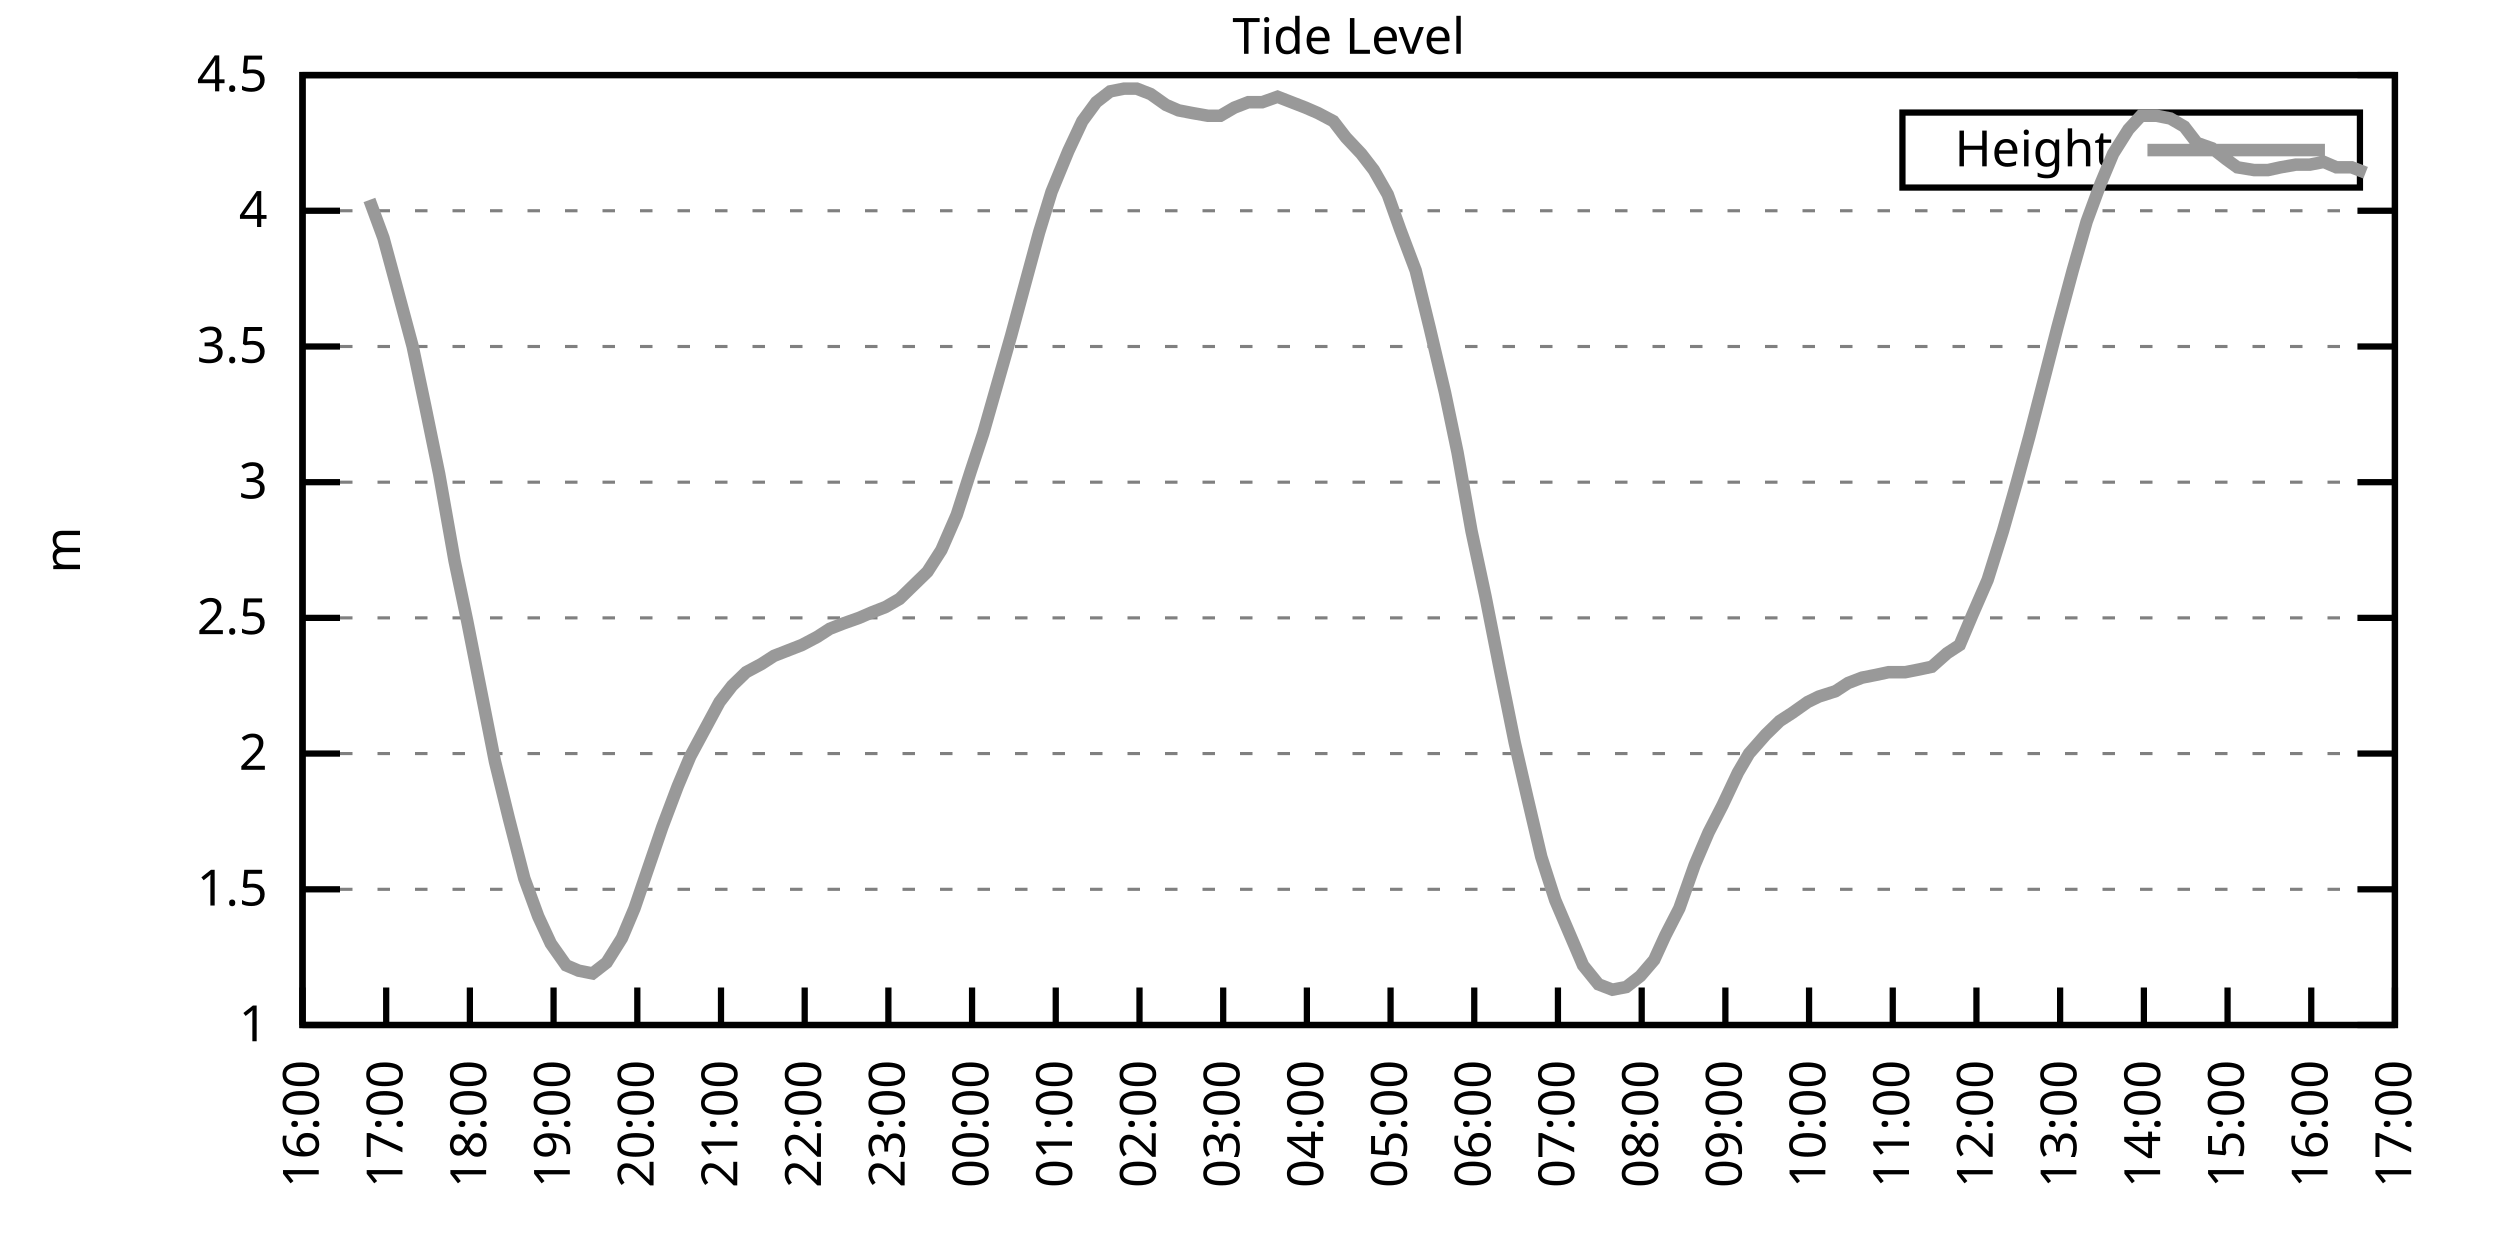
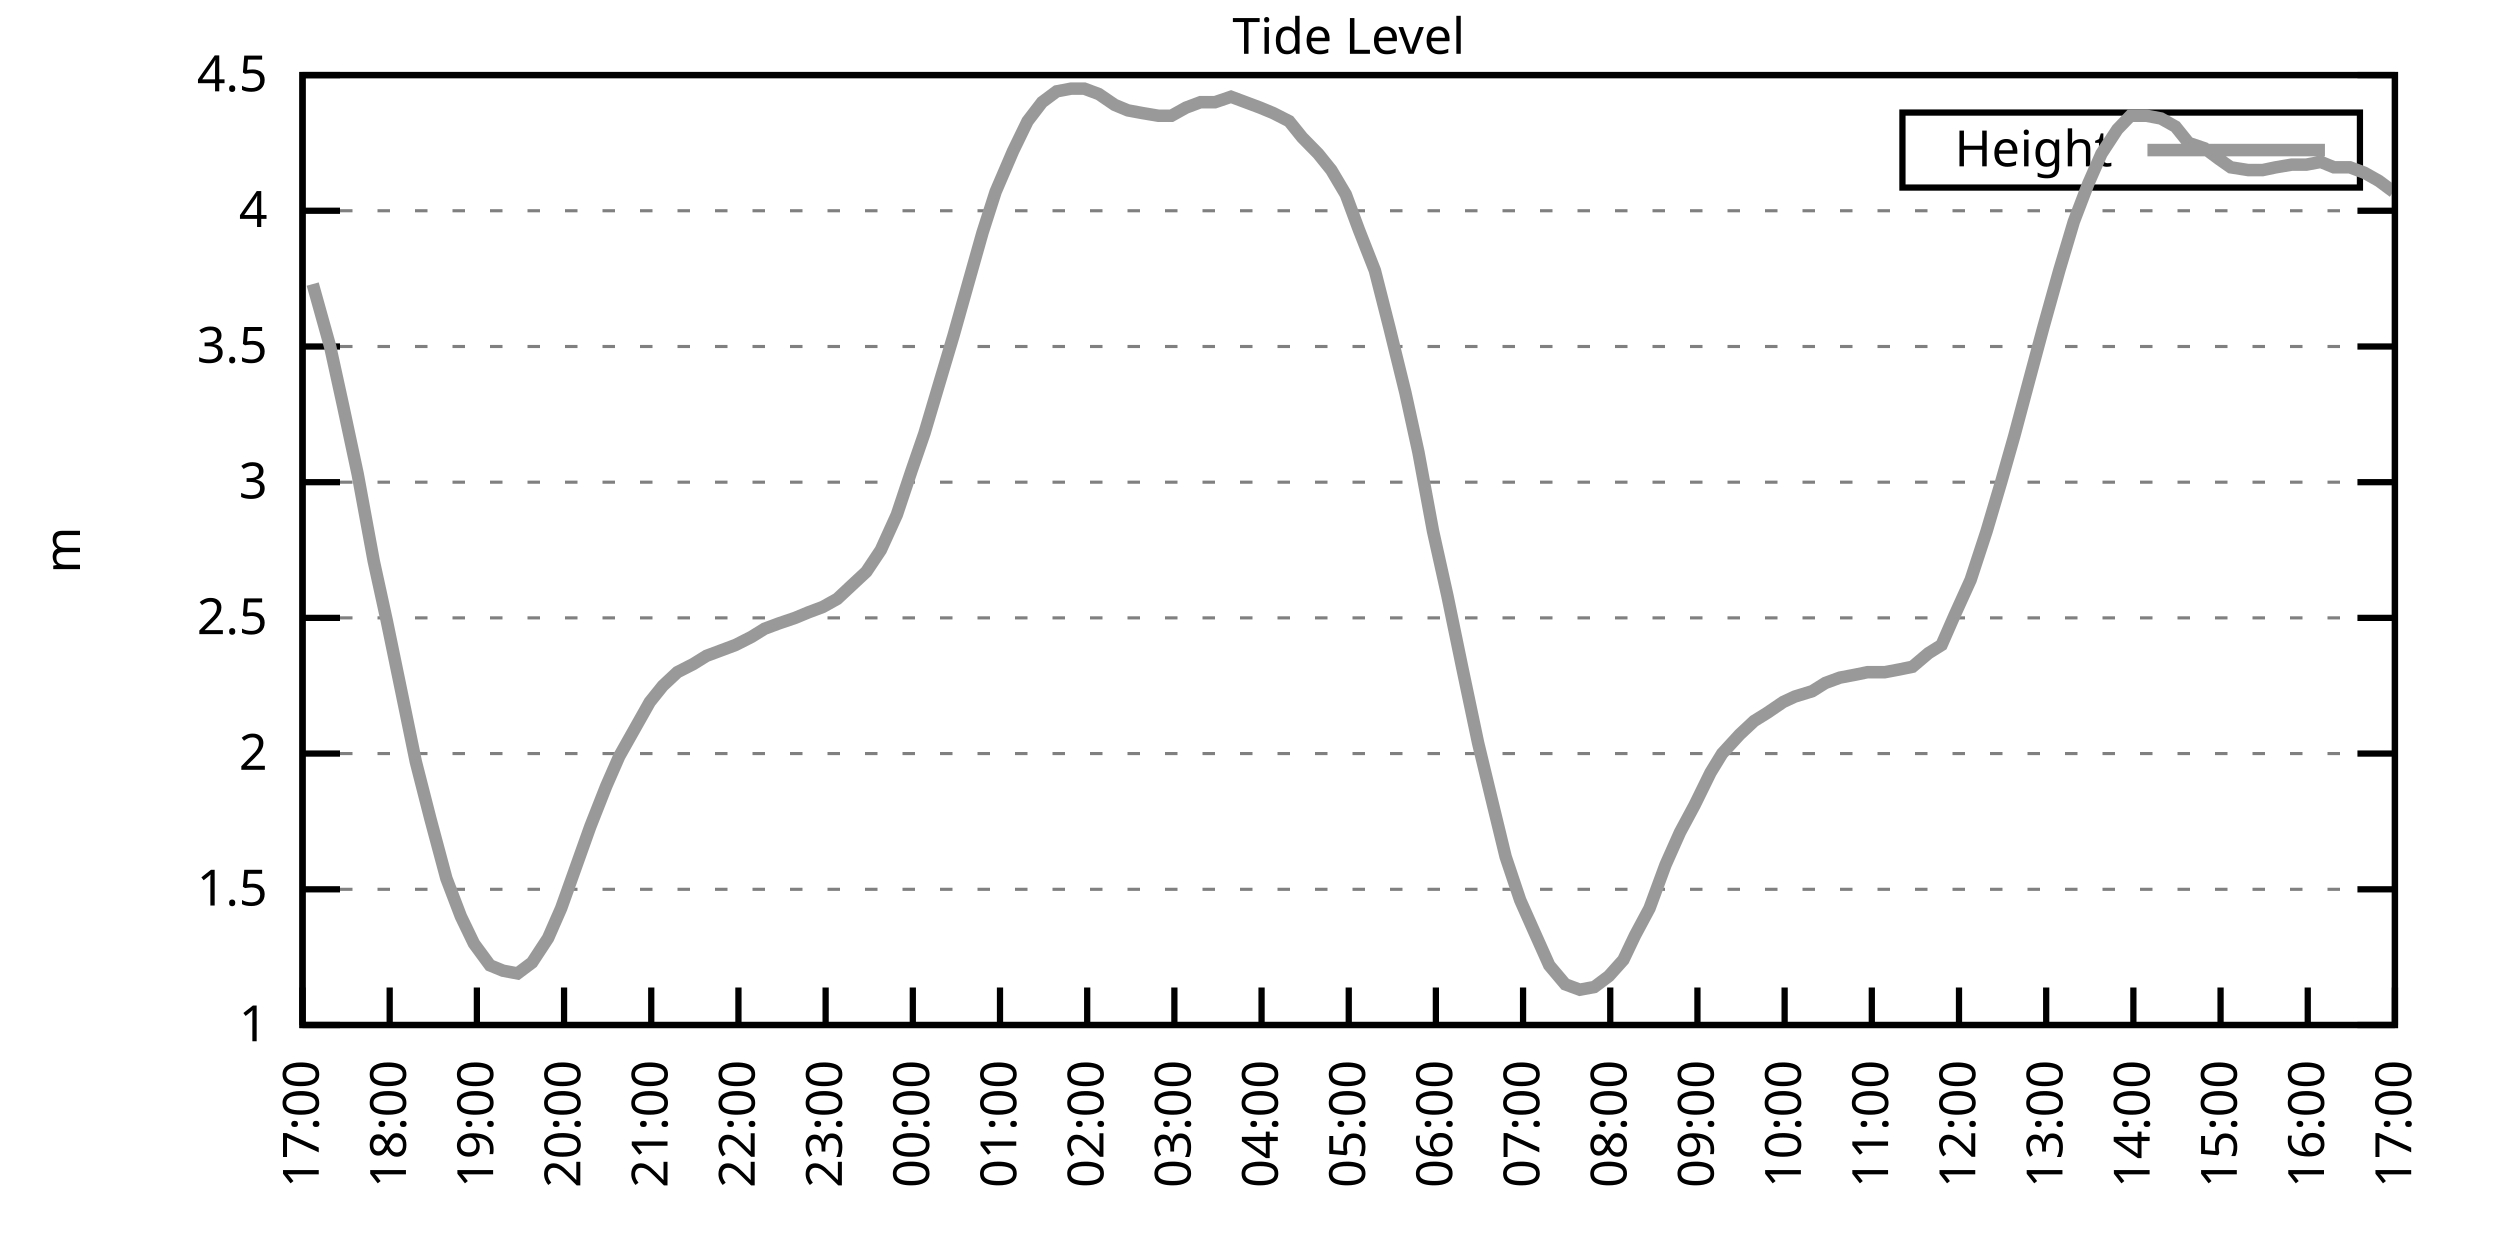
<svg xmlns="http://www.w3.org/2000/svg" xmlns:xlink="http://www.w3.org/1999/xlink" width="400" height="200" viewBox="0 0 400 200">
  <g id="gnuplot_canvas">
    <rect x="0" y="0" width="400" height="200" fill="none" />
    <defs>
      <circle id="gpDot" r="0.5" stroke-width="0.5" stroke="currentColor" />
      <path id="gpPt0" stroke-width="0.333" stroke="currentColor" d="M-1,0 h2 M0,-1 v2" />
      <path id="gpPt1" stroke-width="0.333" stroke="currentColor" d="M-1,-1 L1,1 M1,-1 L-1,1" />
      <path id="gpPt2" stroke-width="0.333" stroke="currentColor" d="M-1,0 L1,0 M0,-1 L0,1 M-1,-1 L1,1 M-1,1 L1,-1" />
      <rect id="gpPt3" stroke-width="0.333" stroke="currentColor" x="-1" y="-1" width="2" height="2" />
      <rect id="gpPt4" stroke-width="0.333" stroke="currentColor" fill="currentColor" x="-1" y="-1" width="2" height="2" />
      <circle id="gpPt5" stroke-width="0.333" stroke="currentColor" cx="0" cy="0" r="1" />
      <use xlink:href="#gpPt5" id="gpPt6" fill="currentColor" stroke="none" />
      <path id="gpPt7" stroke-width="0.333" stroke="currentColor" d="M0,-1.33 L-1.33,0.67 L1.33,0.67 z" />
      <use xlink:href="#gpPt7" id="gpPt8" fill="currentColor" stroke="none" />
      <use xlink:href="#gpPt7" id="gpPt9" stroke="currentColor" transform="rotate(180)" />
      <use xlink:href="#gpPt9" id="gpPt10" fill="currentColor" stroke="none" />
      <use xlink:href="#gpPt3" id="gpPt11" stroke="currentColor" transform="rotate(45)" />
      <use xlink:href="#gpPt11" id="gpPt12" fill="currentColor" stroke="none" />
      <path id="gpPt13" stroke-width="0.333" stroke="currentColor" d="M0,1.330 L1.265,0.411 L0.782,-1.067 L-0.782,-1.076 L-1.265,0.411 z" />
      <use xlink:href="#gpPt13" id="gpPt14" fill="currentColor" stroke="none" />
      <filter id="textbox" filterUnits="objectBoundingBox" x="0" y="0" height="1" width="1">
        <feFlood flood-color="white" flood-opacity="1" result="bgnd" />
        <feComposite in="SourceGraphic" in2="bgnd" operator="atop" />
      </filter>
      <filter id="greybox" filterUnits="objectBoundingBox" x="0" y="0" height="1" width="1">
        <feFlood flood-color="lightgrey" flood-opacity="1" result="grey" />
        <feComposite in="SourceGraphic" in2="grey" operator="atop" />
      </filter>
    </defs>
    <g fill="none" color="white" stroke="currentColor" stroke-width="1.00" stroke-linecap="butt" stroke-linejoin="miter">
</g>
    <g fill="none" color="black" stroke="currentColor" stroke-width="1.00" stroke-linecap="butt" stroke-linejoin="miter">
      <g stroke="none" shape-rendering="crispEdges">
        <polygon fill="rgb(255, 255, 255)" points="48.40,164.00 383.18,164.00 383.18,12.02 48.40,12.02 " />
      </g>
    </g>
    <g fill="none" color="black" stroke="currentColor" stroke-width="1.00" stroke-linecap="butt" stroke-linejoin="miter">
</g>
    <g fill="none" color="black" stroke="black" stroke-width="0.50" stroke-linecap="butt" stroke-linejoin="miter">
</g>
    <g fill="none" color="gray" stroke="currentColor" stroke-width="0.50" stroke-linecap="butt" stroke-linejoin="miter">
      <path stroke="gray" stroke-dasharray="2,4" class="gridline" d="M48.40,164.00 L383.19,164.00  " />
    </g>
    <g fill="none" color="gray" stroke="gray" stroke-width="1.00" stroke-linecap="butt" stroke-linejoin="miter">
</g>
    <g fill="none" color="black" stroke="currentColor" stroke-width="1.00" stroke-linecap="butt" stroke-linejoin="miter">
      <path stroke="black" d="M48.40,164.00 L54.40,164.00 M383.19,164.00 L377.19,164.00  " />
      <g transform="translate(42.80,166.60)" stroke="none" fill="black" font-family="Sans" font-size="8.00" text-anchor="end">
        <text>
          <tspan font-family="Sans"> 1</tspan>
        </text>
      </g>
    </g>
    <g fill="none" color="black" stroke="currentColor" stroke-width="1.00" stroke-linecap="butt" stroke-linejoin="miter">
</g>
    <g fill="none" color="black" stroke="black" stroke-width="0.50" stroke-linecap="butt" stroke-linejoin="miter">
</g>
    <g fill="none" color="gray" stroke="currentColor" stroke-width="0.50" stroke-linecap="butt" stroke-linejoin="miter">
      <path stroke="gray" stroke-dasharray="2,4" class="gridline" d="M48.40,142.29 L383.19,142.29  " />
    </g>
    <g fill="none" color="gray" stroke="gray" stroke-width="1.00" stroke-linecap="butt" stroke-linejoin="miter">
</g>
    <g fill="none" color="black" stroke="currentColor" stroke-width="1.00" stroke-linecap="butt" stroke-linejoin="miter">
      <path stroke="black" d="M48.40,142.29 L54.40,142.29 M383.19,142.29 L377.19,142.29  " />
      <g transform="translate(42.80,144.89)" stroke="none" fill="black" font-family="Sans" font-size="8.00" text-anchor="end">
        <text>
          <tspan font-family="Sans"> 1.5</tspan>
        </text>
      </g>
    </g>
    <g fill="none" color="black" stroke="currentColor" stroke-width="1.00" stroke-linecap="butt" stroke-linejoin="miter">
</g>
    <g fill="none" color="black" stroke="black" stroke-width="0.50" stroke-linecap="butt" stroke-linejoin="miter">
</g>
    <g fill="none" color="gray" stroke="currentColor" stroke-width="0.50" stroke-linecap="butt" stroke-linejoin="miter">
      <path stroke="gray" stroke-dasharray="2,4" class="gridline" d="M48.40,120.57 L383.19,120.57  " />
    </g>
    <g fill="none" color="gray" stroke="gray" stroke-width="1.00" stroke-linecap="butt" stroke-linejoin="miter">
</g>
    <g fill="none" color="black" stroke="currentColor" stroke-width="1.00" stroke-linecap="butt" stroke-linejoin="miter">
      <path stroke="black" d="M48.40,120.57 L54.40,120.57 M383.19,120.57 L377.19,120.57  " />
      <g transform="translate(42.80,123.17)" stroke="none" fill="black" font-family="Sans" font-size="8.00" text-anchor="end">
        <text>
          <tspan font-family="Sans"> 2</tspan>
        </text>
      </g>
    </g>
    <g fill="none" color="black" stroke="currentColor" stroke-width="1.00" stroke-linecap="butt" stroke-linejoin="miter">
</g>
    <g fill="none" color="black" stroke="black" stroke-width="0.50" stroke-linecap="butt" stroke-linejoin="miter">
</g>
    <g fill="none" color="gray" stroke="currentColor" stroke-width="0.50" stroke-linecap="butt" stroke-linejoin="miter">
      <path stroke="gray" stroke-dasharray="2,4" class="gridline" d="M48.40,98.86 L383.19,98.86  " />
    </g>
    <g fill="none" color="gray" stroke="gray" stroke-width="1.00" stroke-linecap="butt" stroke-linejoin="miter">
</g>
    <g fill="none" color="black" stroke="currentColor" stroke-width="1.00" stroke-linecap="butt" stroke-linejoin="miter">
      <path stroke="black" d="M48.40,98.86 L54.40,98.86 M383.19,98.86 L377.19,98.86  " />
      <g transform="translate(42.80,101.46)" stroke="none" fill="black" font-family="Sans" font-size="8.00" text-anchor="end">
        <text>
          <tspan font-family="Sans"> 2.5</tspan>
        </text>
      </g>
    </g>
    <g fill="none" color="black" stroke="currentColor" stroke-width="1.00" stroke-linecap="butt" stroke-linejoin="miter">
</g>
    <g fill="none" color="black" stroke="black" stroke-width="0.50" stroke-linecap="butt" stroke-linejoin="miter">
</g>
    <g fill="none" color="gray" stroke="currentColor" stroke-width="0.50" stroke-linecap="butt" stroke-linejoin="miter">
      <path stroke="gray" stroke-dasharray="2,4" class="gridline" d="M48.40,77.15 L383.19,77.15  " />
    </g>
    <g fill="none" color="gray" stroke="gray" stroke-width="1.00" stroke-linecap="butt" stroke-linejoin="miter">
</g>
    <g fill="none" color="black" stroke="currentColor" stroke-width="1.00" stroke-linecap="butt" stroke-linejoin="miter">
      <path stroke="black" d="M48.40,77.15 L54.40,77.15 M383.19,77.15 L377.19,77.15  " />
      <g transform="translate(42.80,79.75)" stroke="none" fill="black" font-family="Sans" font-size="8.00" text-anchor="end">
        <text>
          <tspan font-family="Sans"> 3</tspan>
        </text>
      </g>
    </g>
    <g fill="none" color="black" stroke="currentColor" stroke-width="1.00" stroke-linecap="butt" stroke-linejoin="miter">
</g>
    <g fill="none" color="black" stroke="black" stroke-width="0.50" stroke-linecap="butt" stroke-linejoin="miter">
</g>
    <g fill="none" color="gray" stroke="currentColor" stroke-width="0.50" stroke-linecap="butt" stroke-linejoin="miter">
      <path stroke="gray" stroke-dasharray="2,4" class="gridline" d="M48.40,55.44 L383.19,55.44  " />
    </g>
    <g fill="none" color="gray" stroke="gray" stroke-width="1.00" stroke-linecap="butt" stroke-linejoin="miter">
</g>
    <g fill="none" color="black" stroke="currentColor" stroke-width="1.00" stroke-linecap="butt" stroke-linejoin="miter">
      <path stroke="black" d="M48.40,55.44 L54.40,55.44 M383.19,55.44 L377.19,55.44  " />
      <g transform="translate(42.80,58.04)" stroke="none" fill="black" font-family="Sans" font-size="8.00" text-anchor="end">
        <text>
          <tspan font-family="Sans"> 3.5</tspan>
        </text>
      </g>
    </g>
    <g fill="none" color="black" stroke="currentColor" stroke-width="1.00" stroke-linecap="butt" stroke-linejoin="miter">
</g>
    <g fill="none" color="black" stroke="black" stroke-width="0.50" stroke-linecap="butt" stroke-linejoin="miter">
</g>
    <g fill="none" color="gray" stroke="currentColor" stroke-width="0.50" stroke-linecap="butt" stroke-linejoin="miter">
      <path stroke="gray" stroke-dasharray="2,4" class="gridline" d="M48.40,33.72 L383.19,33.72  " />
    </g>
    <g fill="none" color="gray" stroke="gray" stroke-width="1.00" stroke-linecap="butt" stroke-linejoin="miter">
</g>
    <g fill="none" color="black" stroke="currentColor" stroke-width="1.00" stroke-linecap="butt" stroke-linejoin="miter">
      <path stroke="black" d="M48.40,33.72 L54.40,33.72 M383.19,33.72 L377.19,33.72  " />
      <g transform="translate(42.80,36.32)" stroke="none" fill="black" font-family="Sans" font-size="8.00" text-anchor="end">
        <text>
          <tspan font-family="Sans"> 4</tspan>
        </text>
      </g>
    </g>
    <g fill="none" color="black" stroke="currentColor" stroke-width="1.00" stroke-linecap="butt" stroke-linejoin="miter">
</g>
    <g fill="none" color="black" stroke="black" stroke-width="0.50" stroke-linecap="butt" stroke-linejoin="miter">
</g>
    <g fill="none" color="gray" stroke="currentColor" stroke-width="0.50" stroke-linecap="butt" stroke-linejoin="miter">
      <path stroke="gray" stroke-dasharray="2,4" class="gridline" d="M48.40,12.01 L383.19,12.01  " />
    </g>
    <g fill="none" color="gray" stroke="gray" stroke-width="1.00" stroke-linecap="butt" stroke-linejoin="miter">
</g>
    <g fill="none" color="black" stroke="currentColor" stroke-width="1.00" stroke-linecap="butt" stroke-linejoin="miter">
      <path stroke="black" d="M48.40,12.01 L54.40,12.01 M383.19,12.01 L377.19,12.01  " />
      <g transform="translate(42.80,14.61)" stroke="none" fill="black" font-family="Sans" font-size="8.00" text-anchor="end">
        <text>
          <tspan font-family="Sans"> 4.5</tspan>
        </text>
      </g>
    </g>
    <g fill="none" color="black" stroke="currentColor" stroke-width="1.00" stroke-linecap="butt" stroke-linejoin="miter">
      <path stroke="black" d="M48.40,164.00 L48.40,158.00  " />
      <g transform="translate(51.00,169.60) rotate(270.00)" stroke="none" fill="black" font-family="Sans" font-size="8.00" text-anchor="end">
        <text>
-           <tspan font-family="Sans">16:00</tspan>
-         </text>
-       </g>
-     </g>
-     <g fill="none" color="black" stroke="currentColor" stroke-width="1.00" stroke-linecap="butt" stroke-linejoin="miter">
-       <path stroke="black" d="M61.79,164.00 L61.79,158.00  " />
-       <g transform="translate(64.39,169.60) rotate(270.00)" stroke="none" fill="black" font-family="Sans" font-size="8.00" text-anchor="end">
-         <text>
          <tspan font-family="Sans">17:00</tspan>
        </text>
      </g>
    </g>
    <g fill="none" color="black" stroke="currentColor" stroke-width="1.00" stroke-linecap="butt" stroke-linejoin="miter">
-       <path stroke="black" d="M75.18,164.00 L75.18,158.00  " />
-       <g transform="translate(77.78,169.60) rotate(270.00)" stroke="none" fill="black" font-family="Sans" font-size="8.00" text-anchor="end">
+       <path stroke="black" d="M62.35,164.00 L62.35,158.00  " />
+       <g transform="translate(64.95,169.60) rotate(270.00)" stroke="none" fill="black" font-family="Sans" font-size="8.00" text-anchor="end">
        <text>
          <tspan font-family="Sans">18:00</tspan>
        </text>
      </g>
    </g>
    <g fill="none" color="black" stroke="currentColor" stroke-width="1.00" stroke-linecap="butt" stroke-linejoin="miter">
-       <path stroke="black" d="M88.57,164.00 L88.57,158.00  " />
-       <g transform="translate(91.17,169.60) rotate(270.00)" stroke="none" fill="black" font-family="Sans" font-size="8.00" text-anchor="end">
+       <path stroke="black" d="M76.30,164.00 L76.30,158.00  " />
+       <g transform="translate(78.90,169.60) rotate(270.00)" stroke="none" fill="black" font-family="Sans" font-size="8.00" text-anchor="end">
        <text>
          <tspan font-family="Sans">19:00</tspan>
        </text>
      </g>
    </g>
    <g fill="none" color="black" stroke="currentColor" stroke-width="1.00" stroke-linecap="butt" stroke-linejoin="miter">
-       <path stroke="black" d="M101.97,164.00 L101.97,158.00  " />
-       <g transform="translate(104.57,169.60) rotate(270.00)" stroke="none" fill="black" font-family="Sans" font-size="8.00" text-anchor="end">
+       <path stroke="black" d="M90.25,164.00 L90.25,158.00  " />
+       <g transform="translate(92.85,169.60) rotate(270.00)" stroke="none" fill="black" font-family="Sans" font-size="8.00" text-anchor="end">
        <text>
          <tspan font-family="Sans">20:00</tspan>
        </text>
      </g>
    </g>
    <g fill="none" color="black" stroke="currentColor" stroke-width="1.00" stroke-linecap="butt" stroke-linejoin="miter">
-       <path stroke="black" d="M115.36,164.00 L115.36,158.00  " />
-       <g transform="translate(117.96,169.60) rotate(270.00)" stroke="none" fill="black" font-family="Sans" font-size="8.00" text-anchor="end">
+       <path stroke="black" d="M104.20,164.00 L104.20,158.00  " />
+       <g transform="translate(106.80,169.60) rotate(270.00)" stroke="none" fill="black" font-family="Sans" font-size="8.00" text-anchor="end">
        <text>
          <tspan font-family="Sans">21:00</tspan>
        </text>
      </g>
    </g>
    <g fill="none" color="black" stroke="currentColor" stroke-width="1.00" stroke-linecap="butt" stroke-linejoin="miter">
-       <path stroke="black" d="M128.75,164.00 L128.75,158.00  " />
-       <g transform="translate(131.35,169.60) rotate(270.00)" stroke="none" fill="black" font-family="Sans" font-size="8.00" text-anchor="end">
+       <path stroke="black" d="M118.15,164.00 L118.15,158.00  " />
+       <g transform="translate(120.75,169.60) rotate(270.00)" stroke="none" fill="black" font-family="Sans" font-size="8.00" text-anchor="end">
        <text>
          <tspan font-family="Sans">22:00</tspan>
        </text>
      </g>
    </g>
    <g fill="none" color="black" stroke="currentColor" stroke-width="1.00" stroke-linecap="butt" stroke-linejoin="miter">
-       <path stroke="black" d="M142.14,164.00 L142.14,158.00  " />
-       <g transform="translate(144.74,169.60) rotate(270.00)" stroke="none" fill="black" font-family="Sans" font-size="8.00" text-anchor="end">
+       <path stroke="black" d="M132.10,164.00 L132.10,158.00  " />
+       <g transform="translate(134.70,169.60) rotate(270.00)" stroke="none" fill="black" font-family="Sans" font-size="8.00" text-anchor="end">
        <text>
          <tspan font-family="Sans">23:00</tspan>
        </text>
      </g>
    </g>
    <g fill="none" color="black" stroke="currentColor" stroke-width="1.00" stroke-linecap="butt" stroke-linejoin="miter">
-       <path stroke="black" d="M155.53,164.00 L155.53,158.00  " />
-       <g transform="translate(158.13,169.60) rotate(270.00)" stroke="none" fill="black" font-family="Sans" font-size="8.00" text-anchor="end">
+       <path stroke="black" d="M146.05,164.00 L146.05,158.00  " />
+       <g transform="translate(148.65,169.60) rotate(270.00)" stroke="none" fill="black" font-family="Sans" font-size="8.00" text-anchor="end">
        <text>
          <tspan font-family="Sans">00:00</tspan>
        </text>
      </g>
    </g>
    <g fill="none" color="black" stroke="currentColor" stroke-width="1.00" stroke-linecap="butt" stroke-linejoin="miter">
-       <path stroke="black" d="M168.92,164.00 L168.92,158.00  " />
-       <g transform="translate(171.52,169.60) rotate(270.00)" stroke="none" fill="black" font-family="Sans" font-size="8.00" text-anchor="end">
+       <path stroke="black" d="M160.00,164.00 L160.00,158.00  " />
+       <g transform="translate(162.60,169.60) rotate(270.00)" stroke="none" fill="black" font-family="Sans" font-size="8.00" text-anchor="end">
        <text>
          <tspan font-family="Sans">01:00</tspan>
        </text>
      </g>
    </g>
    <g fill="none" color="black" stroke="currentColor" stroke-width="1.00" stroke-linecap="butt" stroke-linejoin="miter">
-       <path stroke="black" d="M182.32,164.00 L182.32,158.00  " />
-       <g transform="translate(184.92,169.60) rotate(270.00)" stroke="none" fill="black" font-family="Sans" font-size="8.00" text-anchor="end">
+       <path stroke="black" d="M173.95,164.00 L173.95,158.00  " />
+       <g transform="translate(176.55,169.60) rotate(270.00)" stroke="none" fill="black" font-family="Sans" font-size="8.00" text-anchor="end">
        <text>
          <tspan font-family="Sans">02:00</tspan>
        </text>
      </g>
    </g>
    <g fill="none" color="black" stroke="currentColor" stroke-width="1.00" stroke-linecap="butt" stroke-linejoin="miter">
-       <path stroke="black" d="M195.71,164.00 L195.71,158.00  " />
-       <g transform="translate(198.31,169.60) rotate(270.00)" stroke="none" fill="black" font-family="Sans" font-size="8.00" text-anchor="end">
+       <path stroke="black" d="M187.90,164.00 L187.90,158.00  " />
+       <g transform="translate(190.50,169.60) rotate(270.00)" stroke="none" fill="black" font-family="Sans" font-size="8.00" text-anchor="end">
        <text>
          <tspan font-family="Sans">03:00</tspan>
        </text>
      </g>
    </g>
    <g fill="none" color="black" stroke="currentColor" stroke-width="1.00" stroke-linecap="butt" stroke-linejoin="miter">
-       <path stroke="black" d="M209.10,164.00 L209.10,158.00  " />
-       <g transform="translate(211.70,169.60) rotate(270.00)" stroke="none" fill="black" font-family="Sans" font-size="8.00" text-anchor="end">
+       <path stroke="black" d="M201.85,164.00 L201.85,158.00  " />
+       <g transform="translate(204.45,169.60) rotate(270.00)" stroke="none" fill="black" font-family="Sans" font-size="8.00" text-anchor="end">
        <text>
          <tspan font-family="Sans">04:00</tspan>
        </text>
      </g>
    </g>
    <g fill="none" color="black" stroke="currentColor" stroke-width="1.00" stroke-linecap="butt" stroke-linejoin="miter">
-       <path stroke="black" d="M222.49,164.00 L222.49,158.00  " />
-       <g transform="translate(225.09,169.60) rotate(270.00)" stroke="none" fill="black" font-family="Sans" font-size="8.00" text-anchor="end">
+       <path stroke="black" d="M215.80,164.00 L215.80,158.00  " />
+       <g transform="translate(218.40,169.60) rotate(270.00)" stroke="none" fill="black" font-family="Sans" font-size="8.00" text-anchor="end">
        <text>
          <tspan font-family="Sans">05:00</tspan>
        </text>
      </g>
    </g>
    <g fill="none" color="black" stroke="currentColor" stroke-width="1.00" stroke-linecap="butt" stroke-linejoin="miter">
-       <path stroke="black" d="M235.88,164.00 L235.88,158.00  " />
-       <g transform="translate(238.48,169.60) rotate(270.00)" stroke="none" fill="black" font-family="Sans" font-size="8.00" text-anchor="end">
+       <path stroke="black" d="M229.74,164.00 L229.74,158.00  " />
+       <g transform="translate(232.34,169.60) rotate(270.00)" stroke="none" fill="black" font-family="Sans" font-size="8.00" text-anchor="end">
        <text>
          <tspan font-family="Sans">06:00</tspan>
        </text>
      </g>
    </g>
    <g fill="none" color="black" stroke="currentColor" stroke-width="1.00" stroke-linecap="butt" stroke-linejoin="miter">
-       <path stroke="black" d="M249.27,164.00 L249.27,158.00  " />
-       <g transform="translate(251.87,169.60) rotate(270.00)" stroke="none" fill="black" font-family="Sans" font-size="8.00" text-anchor="end">
+       <path stroke="black" d="M243.69,164.00 L243.69,158.00  " />
+       <g transform="translate(246.29,169.60) rotate(270.00)" stroke="none" fill="black" font-family="Sans" font-size="8.00" text-anchor="end">
        <text>
          <tspan font-family="Sans">07:00</tspan>
        </text>
      </g>
    </g>
    <g fill="none" color="black" stroke="currentColor" stroke-width="1.00" stroke-linecap="butt" stroke-linejoin="miter">
-       <path stroke="black" d="M262.67,164.00 L262.67,158.00  " />
-       <g transform="translate(265.27,169.60) rotate(270.00)" stroke="none" fill="black" font-family="Sans" font-size="8.00" text-anchor="end">
+       <path stroke="black" d="M257.64,164.00 L257.64,158.00  " />
+       <g transform="translate(260.24,169.60) rotate(270.00)" stroke="none" fill="black" font-family="Sans" font-size="8.00" text-anchor="end">
        <text>
          <tspan font-family="Sans">08:00</tspan>
        </text>
      </g>
    </g>
    <g fill="none" color="black" stroke="currentColor" stroke-width="1.00" stroke-linecap="butt" stroke-linejoin="miter">
-       <path stroke="black" d="M276.06,164.00 L276.06,158.00  " />
-       <g transform="translate(278.66,169.60) rotate(270.00)" stroke="none" fill="black" font-family="Sans" font-size="8.00" text-anchor="end">
+       <path stroke="black" d="M271.59,164.00 L271.59,158.00  " />
+       <g transform="translate(274.19,169.60) rotate(270.00)" stroke="none" fill="black" font-family="Sans" font-size="8.00" text-anchor="end">
        <text>
          <tspan font-family="Sans">09:00</tspan>
        </text>
      </g>
    </g>
    <g fill="none" color="black" stroke="currentColor" stroke-width="1.00" stroke-linecap="butt" stroke-linejoin="miter">
-       <path stroke="black" d="M289.45,164.00 L289.45,158.00  " />
-       <g transform="translate(292.05,169.60) rotate(270.00)" stroke="none" fill="black" font-family="Sans" font-size="8.00" text-anchor="end">
+       <path stroke="black" d="M285.54,164.00 L285.54,158.00  " />
+       <g transform="translate(288.14,169.60) rotate(270.00)" stroke="none" fill="black" font-family="Sans" font-size="8.00" text-anchor="end">
        <text>
          <tspan font-family="Sans">10:00</tspan>
        </text>
      </g>
    </g>
    <g fill="none" color="black" stroke="currentColor" stroke-width="1.00" stroke-linecap="butt" stroke-linejoin="miter">
-       <path stroke="black" d="M302.84,164.00 L302.84,158.00  " />
-       <g transform="translate(305.44,169.60) rotate(270.00)" stroke="none" fill="black" font-family="Sans" font-size="8.00" text-anchor="end">
+       <path stroke="black" d="M299.49,164.00 L299.49,158.00  " />
+       <g transform="translate(302.09,169.60) rotate(270.00)" stroke="none" fill="black" font-family="Sans" font-size="8.00" text-anchor="end">
        <text>
          <tspan font-family="Sans">11:00</tspan>
        </text>
      </g>
    </g>
    <g fill="none" color="black" stroke="currentColor" stroke-width="1.00" stroke-linecap="butt" stroke-linejoin="miter">
-       <path stroke="black" d="M316.23,164.00 L316.23,158.00  " />
-       <g transform="translate(318.83,169.60) rotate(270.00)" stroke="none" fill="black" font-family="Sans" font-size="8.00" text-anchor="end">
+       <path stroke="black" d="M313.44,164.00 L313.44,158.00  " />
+       <g transform="translate(316.04,169.60) rotate(270.00)" stroke="none" fill="black" font-family="Sans" font-size="8.00" text-anchor="end">
        <text>
          <tspan font-family="Sans">12:00</tspan>
        </text>
      </g>
    </g>
    <g fill="none" color="black" stroke="currentColor" stroke-width="1.00" stroke-linecap="butt" stroke-linejoin="miter">
-       <path stroke="black" d="M329.62,164.00 L329.62,158.00  " />
-       <g transform="translate(332.22,169.60) rotate(270.00)" stroke="none" fill="black" font-family="Sans" font-size="8.00" text-anchor="end">
+       <path stroke="black" d="M327.39,164.00 L327.39,158.00  " />
+       <g transform="translate(329.99,169.60) rotate(270.00)" stroke="none" fill="black" font-family="Sans" font-size="8.00" text-anchor="end">
        <text>
          <tspan font-family="Sans">13:00</tspan>
        </text>
      </g>
    </g>
    <g fill="none" color="black" stroke="currentColor" stroke-width="1.00" stroke-linecap="butt" stroke-linejoin="miter">
-       <path stroke="black" d="M343.02,164.00 L343.02,158.00  " />
-       <g transform="translate(345.62,169.60) rotate(270.00)" stroke="none" fill="black" font-family="Sans" font-size="8.00" text-anchor="end">
+       <path stroke="black" d="M341.34,164.00 L341.34,158.00  " />
+       <g transform="translate(343.94,169.60) rotate(270.00)" stroke="none" fill="black" font-family="Sans" font-size="8.00" text-anchor="end">
        <text>
          <tspan font-family="Sans">14:00</tspan>
        </text>
      </g>
    </g>
    <g fill="none" color="black" stroke="currentColor" stroke-width="1.00" stroke-linecap="butt" stroke-linejoin="miter">
-       <path stroke="black" d="M356.41,164.00 L356.41,158.00  " />
-       <g transform="translate(359.01,169.60) rotate(270.00)" stroke="none" fill="black" font-family="Sans" font-size="8.00" text-anchor="end">
+       <path stroke="black" d="M355.29,164.00 L355.29,158.00  " />
+       <g transform="translate(357.89,169.60) rotate(270.00)" stroke="none" fill="black" font-family="Sans" font-size="8.00" text-anchor="end">
        <text>
          <tspan font-family="Sans">15:00</tspan>
        </text>
      </g>
    </g>
    <g fill="none" color="black" stroke="currentColor" stroke-width="1.00" stroke-linecap="butt" stroke-linejoin="miter">
-       <path stroke="black" d="M369.80,164.00 L369.80,158.00  " />
-       <g transform="translate(372.40,169.60) rotate(270.00)" stroke="none" fill="black" font-family="Sans" font-size="8.00" text-anchor="end">
+       <path stroke="black" d="M369.24,164.00 L369.24,158.00  " />
+       <g transform="translate(371.84,169.60) rotate(270.00)" stroke="none" fill="black" font-family="Sans" font-size="8.00" text-anchor="end">
        <text>
          <tspan font-family="Sans">16:00</tspan>
        </text>
      </g>
    </g>
    <g fill="none" color="black" stroke="currentColor" stroke-width="1.00" stroke-linecap="butt" stroke-linejoin="miter">
      <path stroke="black" d="M383.19,164.00 L383.19,158.00  " />
      <g transform="translate(385.79,169.60) rotate(270.00)" stroke="none" fill="black" font-family="Sans" font-size="8.00" text-anchor="end">
        <text>
          <tspan font-family="Sans">17:00</tspan>
        </text>
      </g>
    </g>
    <g fill="none" color="black" stroke="currentColor" stroke-width="1.00" stroke-linecap="butt" stroke-linejoin="miter">
</g>
    <g fill="none" color="black" stroke="currentColor" stroke-width="1.00" stroke-linecap="butt" stroke-linejoin="miter">
      <path stroke="black" d="M48.40,12.01 L48.40,164.00 L383.19,164.00 L383.19,12.01 L48.40,12.01 Z  " />
    </g>
    <g fill="none" color="black" stroke="currentColor" stroke-width="1.00" stroke-linecap="butt" stroke-linejoin="miter">
</g>
    <g fill="none" color="black" stroke="currentColor" stroke-width="1.00" stroke-linecap="butt" stroke-linejoin="miter">
      <path stroke="black" d="M304.39,30.01 L304.39,18.01 L377.59,18.01 L377.59,30.01 L304.39,30.01 Z  " />
    </g>
    <g id="Tide_level_plot_1">
      <g fill="none" color="white" stroke="black" stroke-width="2.00" stroke-linecap="butt" stroke-linejoin="miter">
</g>
      <g fill="none" color="black" stroke="currentColor" stroke-width="2.00" stroke-linecap="butt" stroke-linejoin="miter">
        <g transform="translate(337.99,26.61)" stroke="none" fill="black" font-family="Sans" font-size="8.00" text-anchor="end">
          <text>
            <tspan font-family="Sans">Height</tspan>
          </text>
        </g>
      </g>
      <g fill="none" color="black" stroke="currentColor" stroke-width="2.00" stroke-linecap="butt" stroke-linejoin="miter">
-         <path stroke="rgb(153, 153, 153)" d="M343.59,24.01 L371.99,24.01 M59.11,31.99 L61.35,38.07 L63.35,45.45 L66.03,55.44 L68.04,64.99 L70.27,75.85   L72.73,89.74 L74.74,99.30 L76.97,110.59 L79.20,121.88 L81.43,131.00 L83.89,140.55 L86.12,146.63 L88.13,150.97   L90.58,154.45 L92.59,155.31 L94.82,155.75 L97.06,154.01 L99.51,150.10 L101.52,145.33 L103.75,138.81 L105.98,132.30   L108.44,125.79 L110.45,121.01 L115.13,112.32 L117.14,109.72 L119.38,107.55 L121.83,106.24 L123.84,104.94 L126.07,104.07   L128.30,103.20 L130.76,101.90 L132.77,100.60 L135.00,99.73 L137.45,98.86 L139.46,97.99 L141.69,97.12 L143.93,95.82   L146.16,93.65 L148.39,91.48 L150.62,88.00 L153.08,82.36 L155.31,75.41 L157.32,69.33 L159.55,61.52 L161.78,53.70   L164.01,45.45 L166.25,37.20 L168.25,30.68 L170.93,24.17 L173.17,19.39 L175.40,16.35 L177.63,14.62 L179.86,14.18   L181.87,14.18 L184.10,15.05 L186.56,16.79 L188.57,17.66 L190.80,18.09 L193.25,18.52 L195.26,18.52 L197.49,17.22   L199.73,16.35 L201.96,16.35 L204.41,15.48 L206.64,16.35 L208.88,17.22 L210.88,18.09 L213.34,19.39 L215.35,22.00   L217.80,24.60 L219.81,27.21 L222.04,31.12 L224.05,36.76 L226.51,43.28 L228.74,52.40 L231.20,62.82 L233.20,72.37   L235.44,84.97 L237.67,95.39 L239.90,106.68 L242.36,118.84 L244.36,127.52 L246.60,137.08 L248.83,144.02 L251.06,149.24   L253.29,154.45 L255.75,157.49 L257.98,158.35 L260.21,157.92 L262.44,156.18 L264.67,153.58 L266.46,149.67 L268.69,145.33   L271.15,138.38 L273.38,133.17 L275.61,128.83 L278.07,123.61 L279.85,120.57 L282.53,117.53 L284.76,115.36 L286.77,114.06   L289.23,112.32 L291.01,111.45 L293.69,110.59 L295.70,109.28 L297.93,108.42 L300.16,107.98 L302.17,107.55 L304.85,107.55   L307.08,107.11 L309.09,106.68 L311.54,104.51 L313.55,103.20 L315.56,98.43 L318.02,92.78 L320.47,84.97 L322.70,77.15   L324.71,69.77 L326.95,61.08 L329.18,52.40 L331.63,43.28 L333.86,35.46 L336.10,29.38 L338.10,24.60 L340.56,20.70   L342.57,18.52 L345.02,18.52 L347.26,18.96 L349.49,20.26 L351.50,22.87 L353.95,23.73 L356.18,25.47 L357.97,26.77   L360.65,27.21 L362.88,27.21 L364.89,26.77 L367.34,26.34 L369.58,26.34 L371.81,25.91 L373.82,26.77 L376.27,26.77   L378.50,27.64  " />
+         <path stroke="rgb(153, 153, 153)" d="M343.59,24.01 L371.99,24.01 M50.03,45.45 L52.82,55.44 L54.91,64.99 L57.23,75.85 L59.79,89.74 L61.88,99.30   L64.21,110.59 L66.53,121.88 L68.86,131.00 L71.42,140.55 L73.74,146.63 L75.83,150.97 L78.39,154.45 L80.48,155.31   L82.81,155.75 L85.13,154.01 L87.69,150.10 L89.78,145.33 L92.11,138.81 L94.43,132.30 L96.99,125.79 L99.08,121.01   L103.97,112.32 L106.06,109.72 L108.38,107.55 L110.94,106.24 L113.03,104.94 L115.36,104.07 L117.68,103.20 L120.24,101.90   L122.33,100.60 L124.66,99.73 L127.22,98.86 L129.31,97.99 L131.63,97.12 L133.96,95.82 L136.28,93.65 L138.61,91.48   L140.93,88.00 L143.49,82.36 L145.81,75.41 L147.91,69.33 L150.23,61.52 L152.56,53.70 L154.88,45.45 L157.21,37.20   L159.30,30.68 L162.09,24.17 L164.41,19.39 L166.74,16.35 L169.06,14.62 L171.39,14.18 L173.48,14.18 L175.81,15.05   L178.36,16.79 L180.46,17.66 L182.78,18.09 L185.34,18.52 L187.43,18.52 L189.76,17.22 L192.08,16.35 L194.41,16.35   L196.96,15.48 L199.29,16.35 L201.61,17.22 L203.71,18.09 L206.26,19.39 L208.36,22.00 L210.91,24.60 L213.01,27.21   L215.33,31.12 L217.42,36.76 L219.98,43.28 L222.30,52.40 L224.86,62.82 L226.95,72.37 L229.28,84.97 L231.60,95.39   L233.93,106.68 L236.49,118.84 L238.58,127.52 L240.90,137.08 L243.23,144.02 L245.55,149.24 L247.88,154.45 L250.44,157.49   L252.76,158.35 L255.09,157.92 L257.41,156.18 L259.74,153.58 L261.60,149.67 L263.92,145.33 L266.48,138.38 L268.80,133.17   L271.13,128.83 L273.69,123.61 L275.55,120.57 L278.34,117.53 L280.66,115.36 L282.75,114.06 L285.31,112.32 L287.17,111.45   L289.96,110.59 L292.05,109.28 L294.38,108.42 L296.70,107.98 L298.80,107.55 L301.58,107.55 L303.91,107.11 L306.00,106.68   L308.56,104.51 L310.65,103.20 L312.74,98.43 L315.30,92.78 L317.86,84.97 L320.18,77.15 L322.28,69.77 L324.60,61.08   L326.93,52.40 L329.48,43.28 L331.81,35.46 L334.13,29.38 L336.23,24.60 L338.78,20.70 L340.88,18.52 L343.43,18.52   L345.76,18.96 L348.08,20.26 L350.18,22.87 L352.73,23.73 L355.06,25.47 L356.92,26.77 L359.71,27.21 L362.03,27.21   L364.13,26.77 L366.68,26.34 L369.01,26.34 L371.33,25.91 L373.43,26.77 L375.98,26.77 L378.31,27.64 L380.63,28.95   L382.96,30.68  " />
      </g>
    </g>
    <g fill="none" color="black" stroke="currentColor" stroke-width="2.00" stroke-linecap="butt" stroke-linejoin="miter">
</g>
    <g fill="none" color="black" stroke="black" stroke-width="1.00" stroke-linecap="butt" stroke-linejoin="miter">
</g>
    <g fill="none" color="black" stroke="currentColor" stroke-width="1.00" stroke-linecap="butt" stroke-linejoin="miter">
      <path stroke="black" d="M48.40,12.01 L48.40,164.00 L383.19,164.00 L383.19,12.01 L48.40,12.01 Z  " />
      <g transform="translate(12.80,88.01) rotate(270.00)" stroke="none" fill="black" font-family="Sans" font-size="8.00" text-anchor="middle">
        <text>
          <tspan font-family="Sans">m</tspan>
        </text>
      </g>
    </g>
    <g fill="none" color="black" stroke="currentColor" stroke-width="1.00" stroke-linecap="butt" stroke-linejoin="miter">
</g>
    <g fill="none" color="black" stroke="currentColor" stroke-width="1.00" stroke-linecap="butt" stroke-linejoin="miter">
      <g transform="translate(215.79,8.61)" stroke="none" fill="black" font-family="Sans" font-size="8.00" text-anchor="middle">
        <text>
          <tspan font-family="Sans">Tide Level</tspan>
        </text>
      </g>
    </g>
    <g fill="none" color="black" stroke="currentColor" stroke-width="1.00" stroke-linecap="butt" stroke-linejoin="miter">
</g>
  </g>
</svg>
